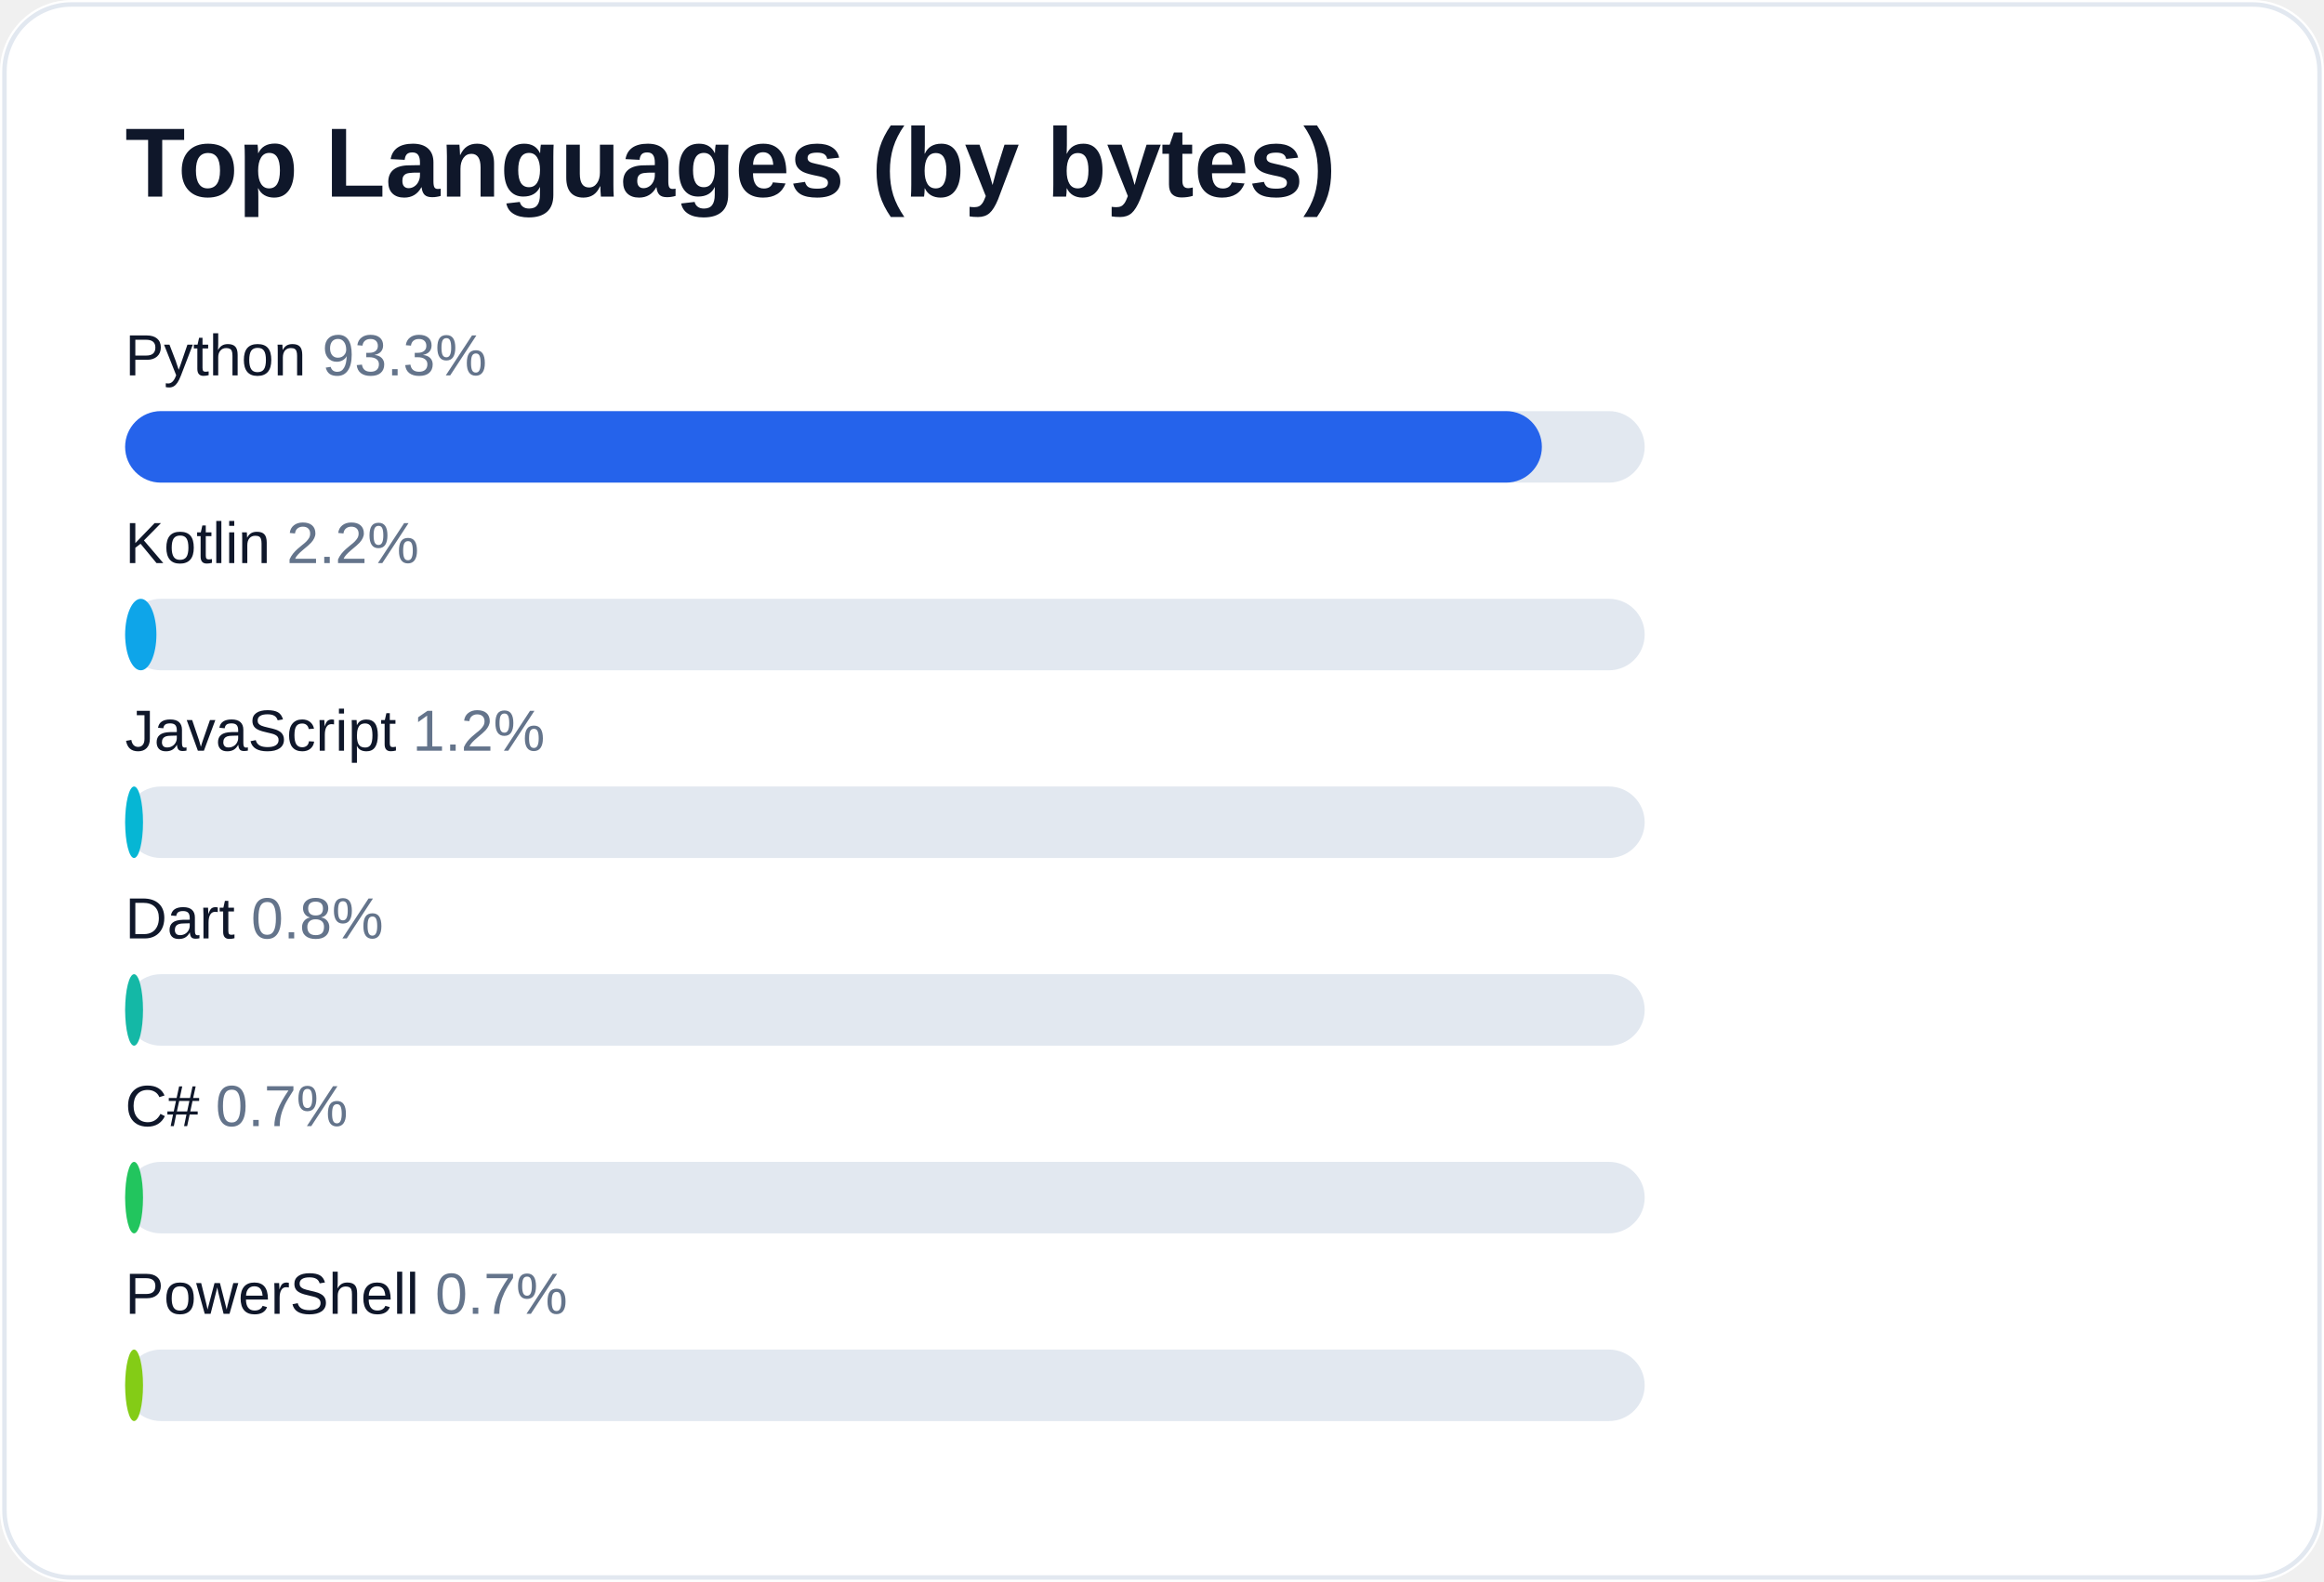
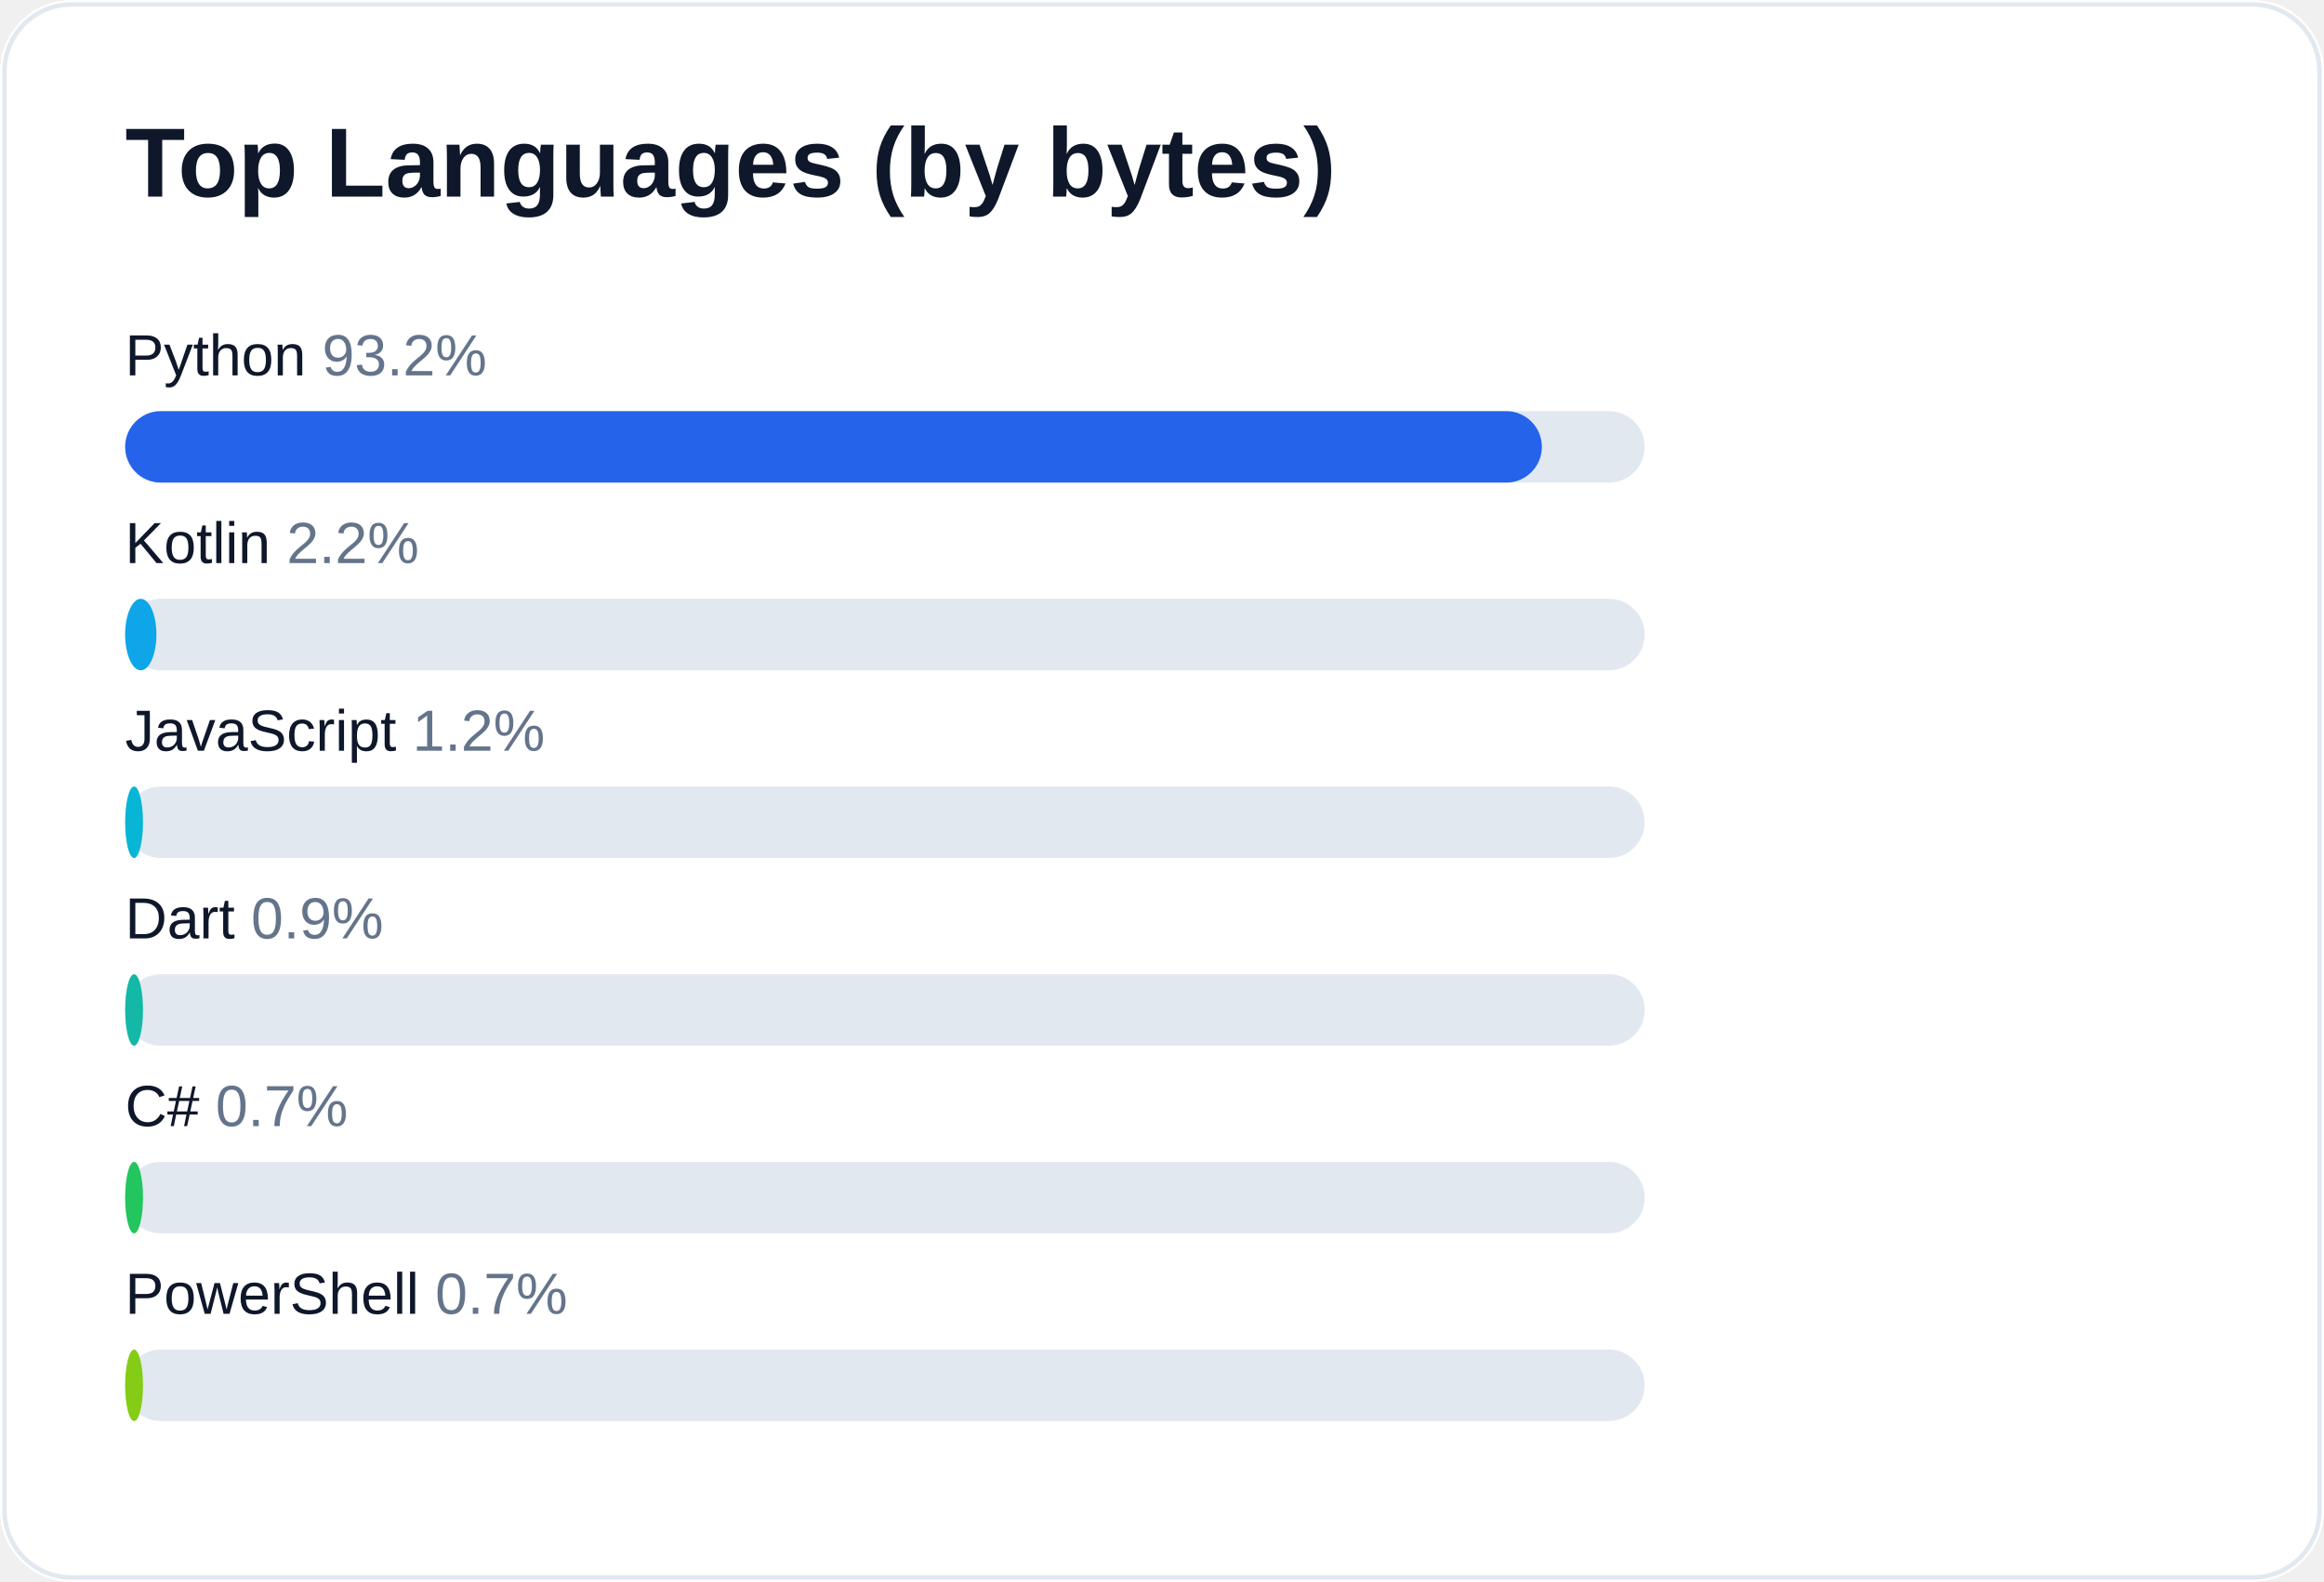
<svg xmlns="http://www.w3.org/2000/svg" width="520" height="354" viewBox="0 0 520 354" role="img" aria-label="Top languages for AliceJump">
  <rect width="520" height="354" rx="16" fill="#ffffff" />
  <rect x="1" y="1" width="518" height="352" rx="15" fill="none" stroke="#e2e8f0" />
  <text x="28" y="44" fill="#0f172a" font-size="22" font-weight="700" font-family="-apple-system,Segoe UI,Arial,sans-serif">Top Languages (by bytes)</text>
-   <text x="28" y="84" fill="#0f172a" font-size="13" font-family="-apple-system,Segoe UI,Arial,sans-serif">Python <tspan fill="#64748b">93.3%</tspan>
+   <text x="28" y="84" fill="#0f172a" font-size="13" font-family="-apple-system,Segoe UI,Arial,sans-serif">Python <tspan fill="#64748b">93.2%</tspan>
  </text>
  <rect x="28" y="92" width="340" height="16" rx="8" fill="#e2e8f0" />
  <rect x="28" y="92" width="317" height="16" rx="8" fill="#2563eb" />
  <text x="28" y="126" fill="#0f172a" font-size="13" font-family="-apple-system,Segoe UI,Arial,sans-serif">Kotlin <tspan fill="#64748b">2.2%</tspan>
  </text>
  <rect x="28" y="134" width="340" height="16" rx="8" fill="#e2e8f0" />
  <rect x="28" y="134" width="7" height="16" rx="8" fill="#0ea5e9" />
  <text x="28" y="168" fill="#0f172a" font-size="13" font-family="-apple-system,Segoe UI,Arial,sans-serif">JavaScript <tspan fill="#64748b">1.2%</tspan>
  </text>
  <rect x="28" y="176" width="340" height="16" rx="8" fill="#e2e8f0" />
  <rect x="28" y="176" width="4" height="16" rx="8" fill="#06b6d4" />
-   <text x="28" y="210" fill="#0f172a" font-size="13" font-family="-apple-system,Segoe UI,Arial,sans-serif">Dart <tspan fill="#64748b">0.8%</tspan>
+   <text x="28" y="210" fill="#0f172a" font-size="13" font-family="-apple-system,Segoe UI,Arial,sans-serif">Dart <tspan fill="#64748b">0.9%</tspan>
  </text>
  <rect x="28" y="218" width="340" height="16" rx="8" fill="#e2e8f0" />
  <rect x="28" y="218" width="4" height="16" rx="8" fill="#14b8a6" />
  <text x="28" y="252" fill="#0f172a" font-size="13" font-family="-apple-system,Segoe UI,Arial,sans-serif">C# <tspan fill="#64748b">0.7%</tspan>
  </text>
  <rect x="28" y="260" width="340" height="16" rx="8" fill="#e2e8f0" />
  <rect x="28" y="260" width="4" height="16" rx="8" fill="#22c55e" />
  <text x="28" y="294" fill="#0f172a" font-size="13" font-family="-apple-system,Segoe UI,Arial,sans-serif">PowerShell <tspan fill="#64748b">0.7%</tspan>
  </text>
  <rect x="28" y="302" width="340" height="16" rx="8" fill="#e2e8f0" />
  <rect x="28" y="302" width="4" height="16" rx="8" fill="#84cc16" />
</svg>
